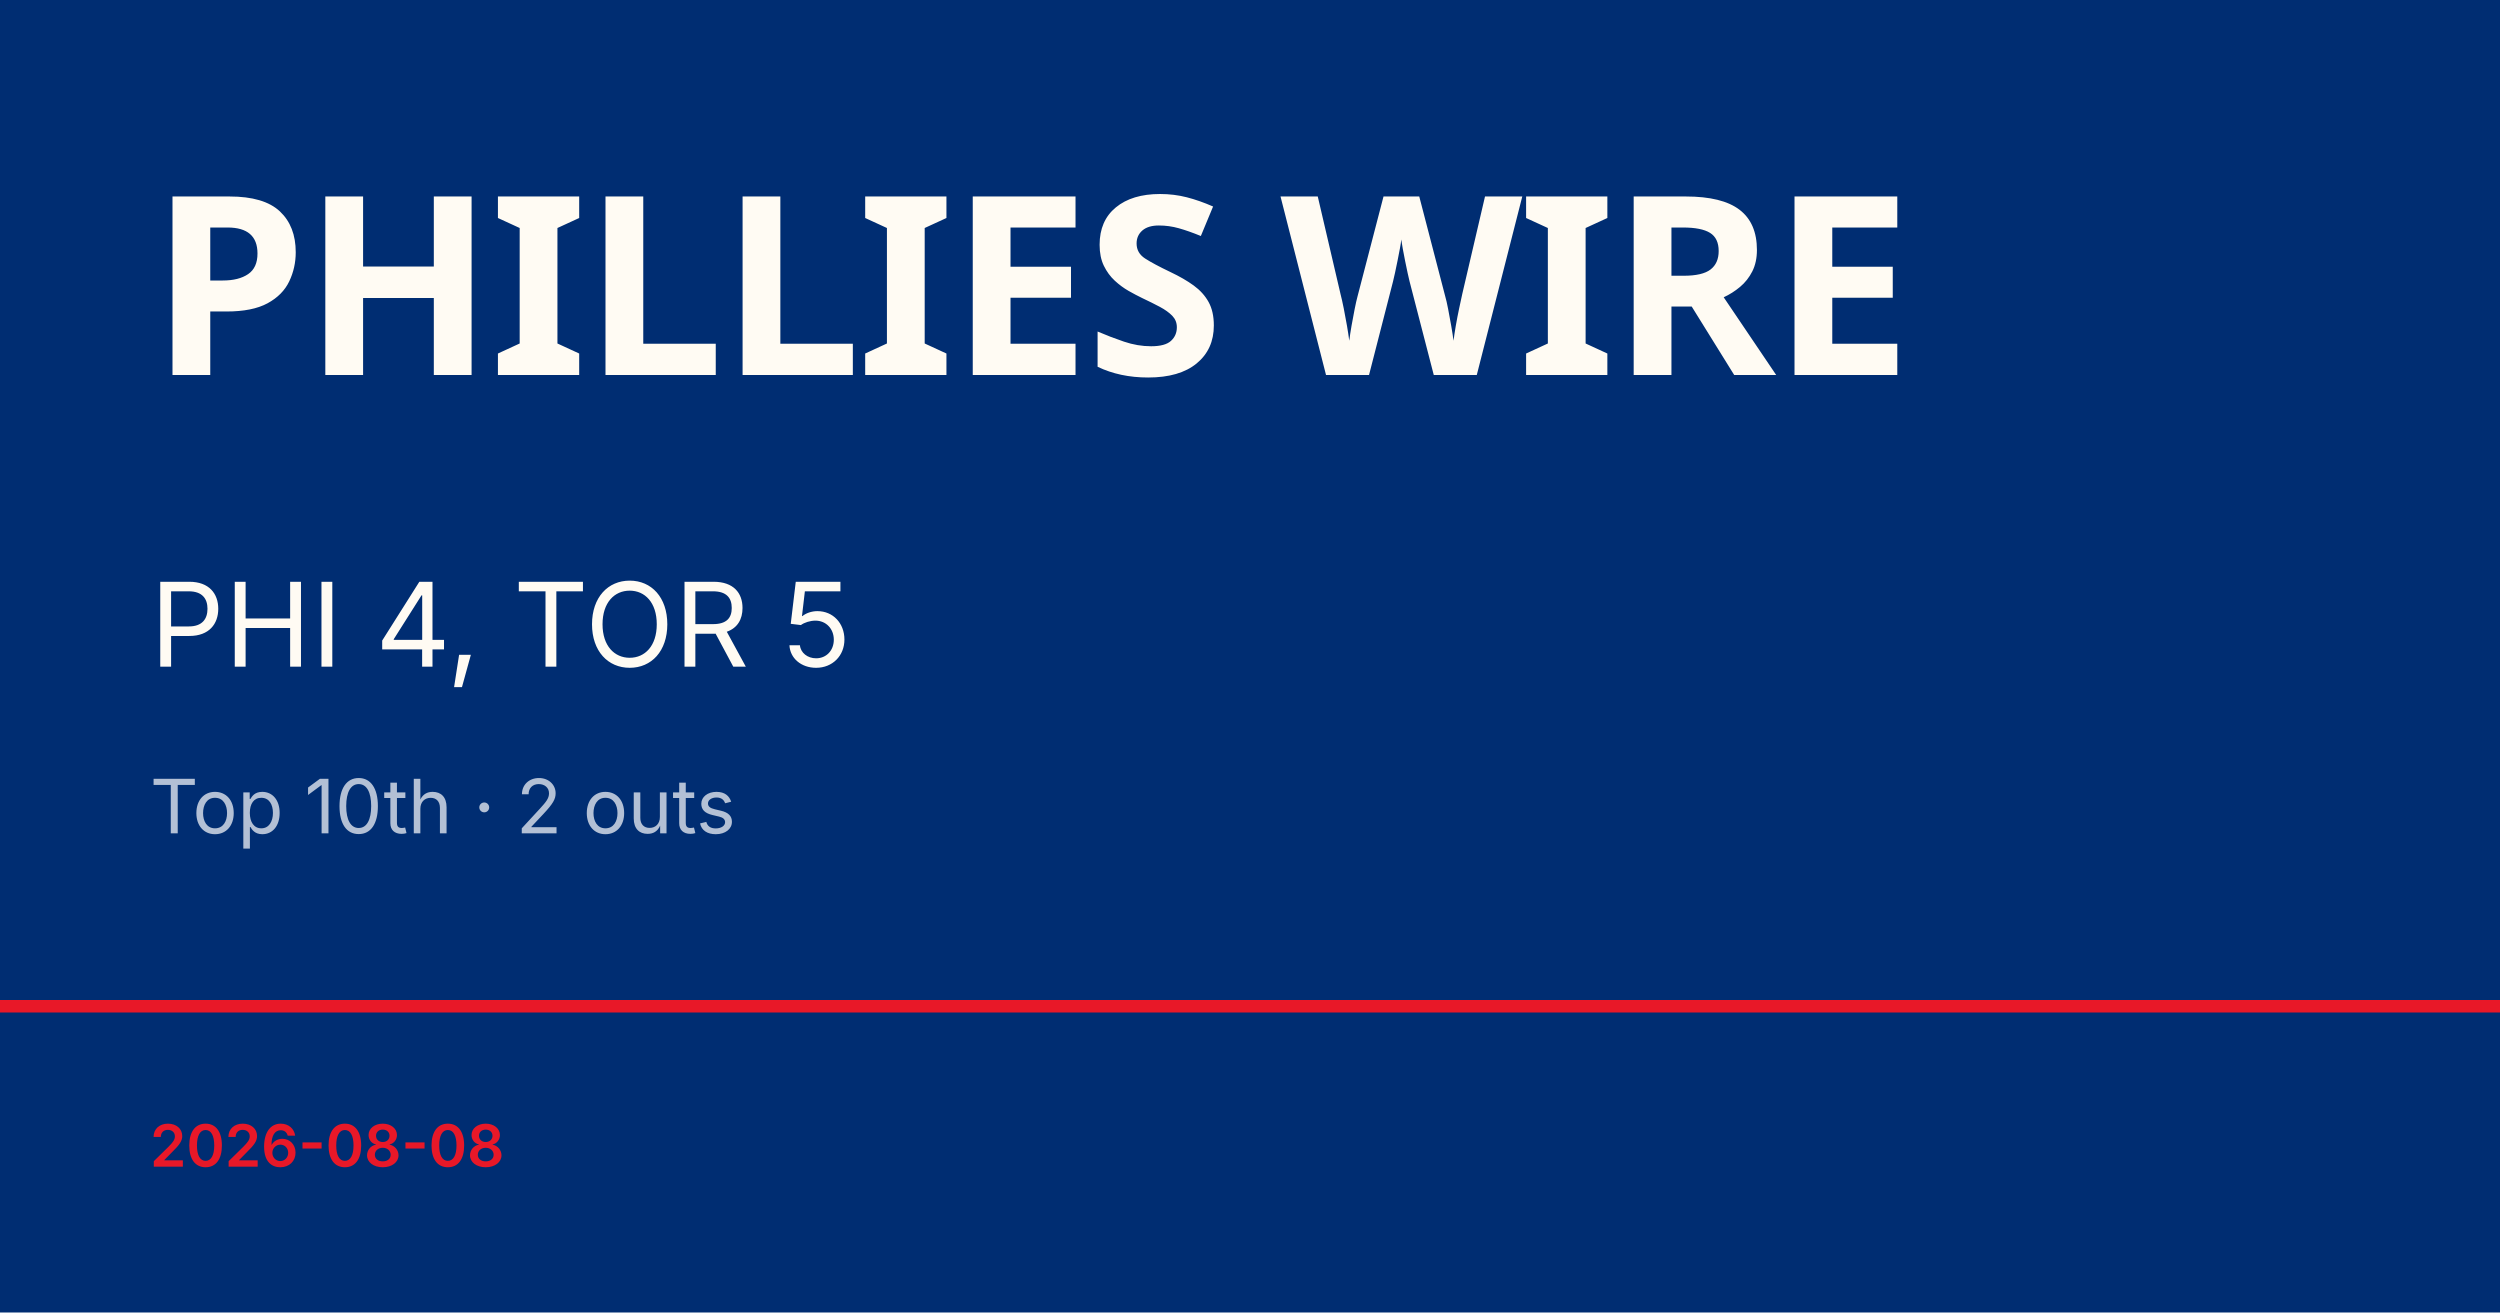
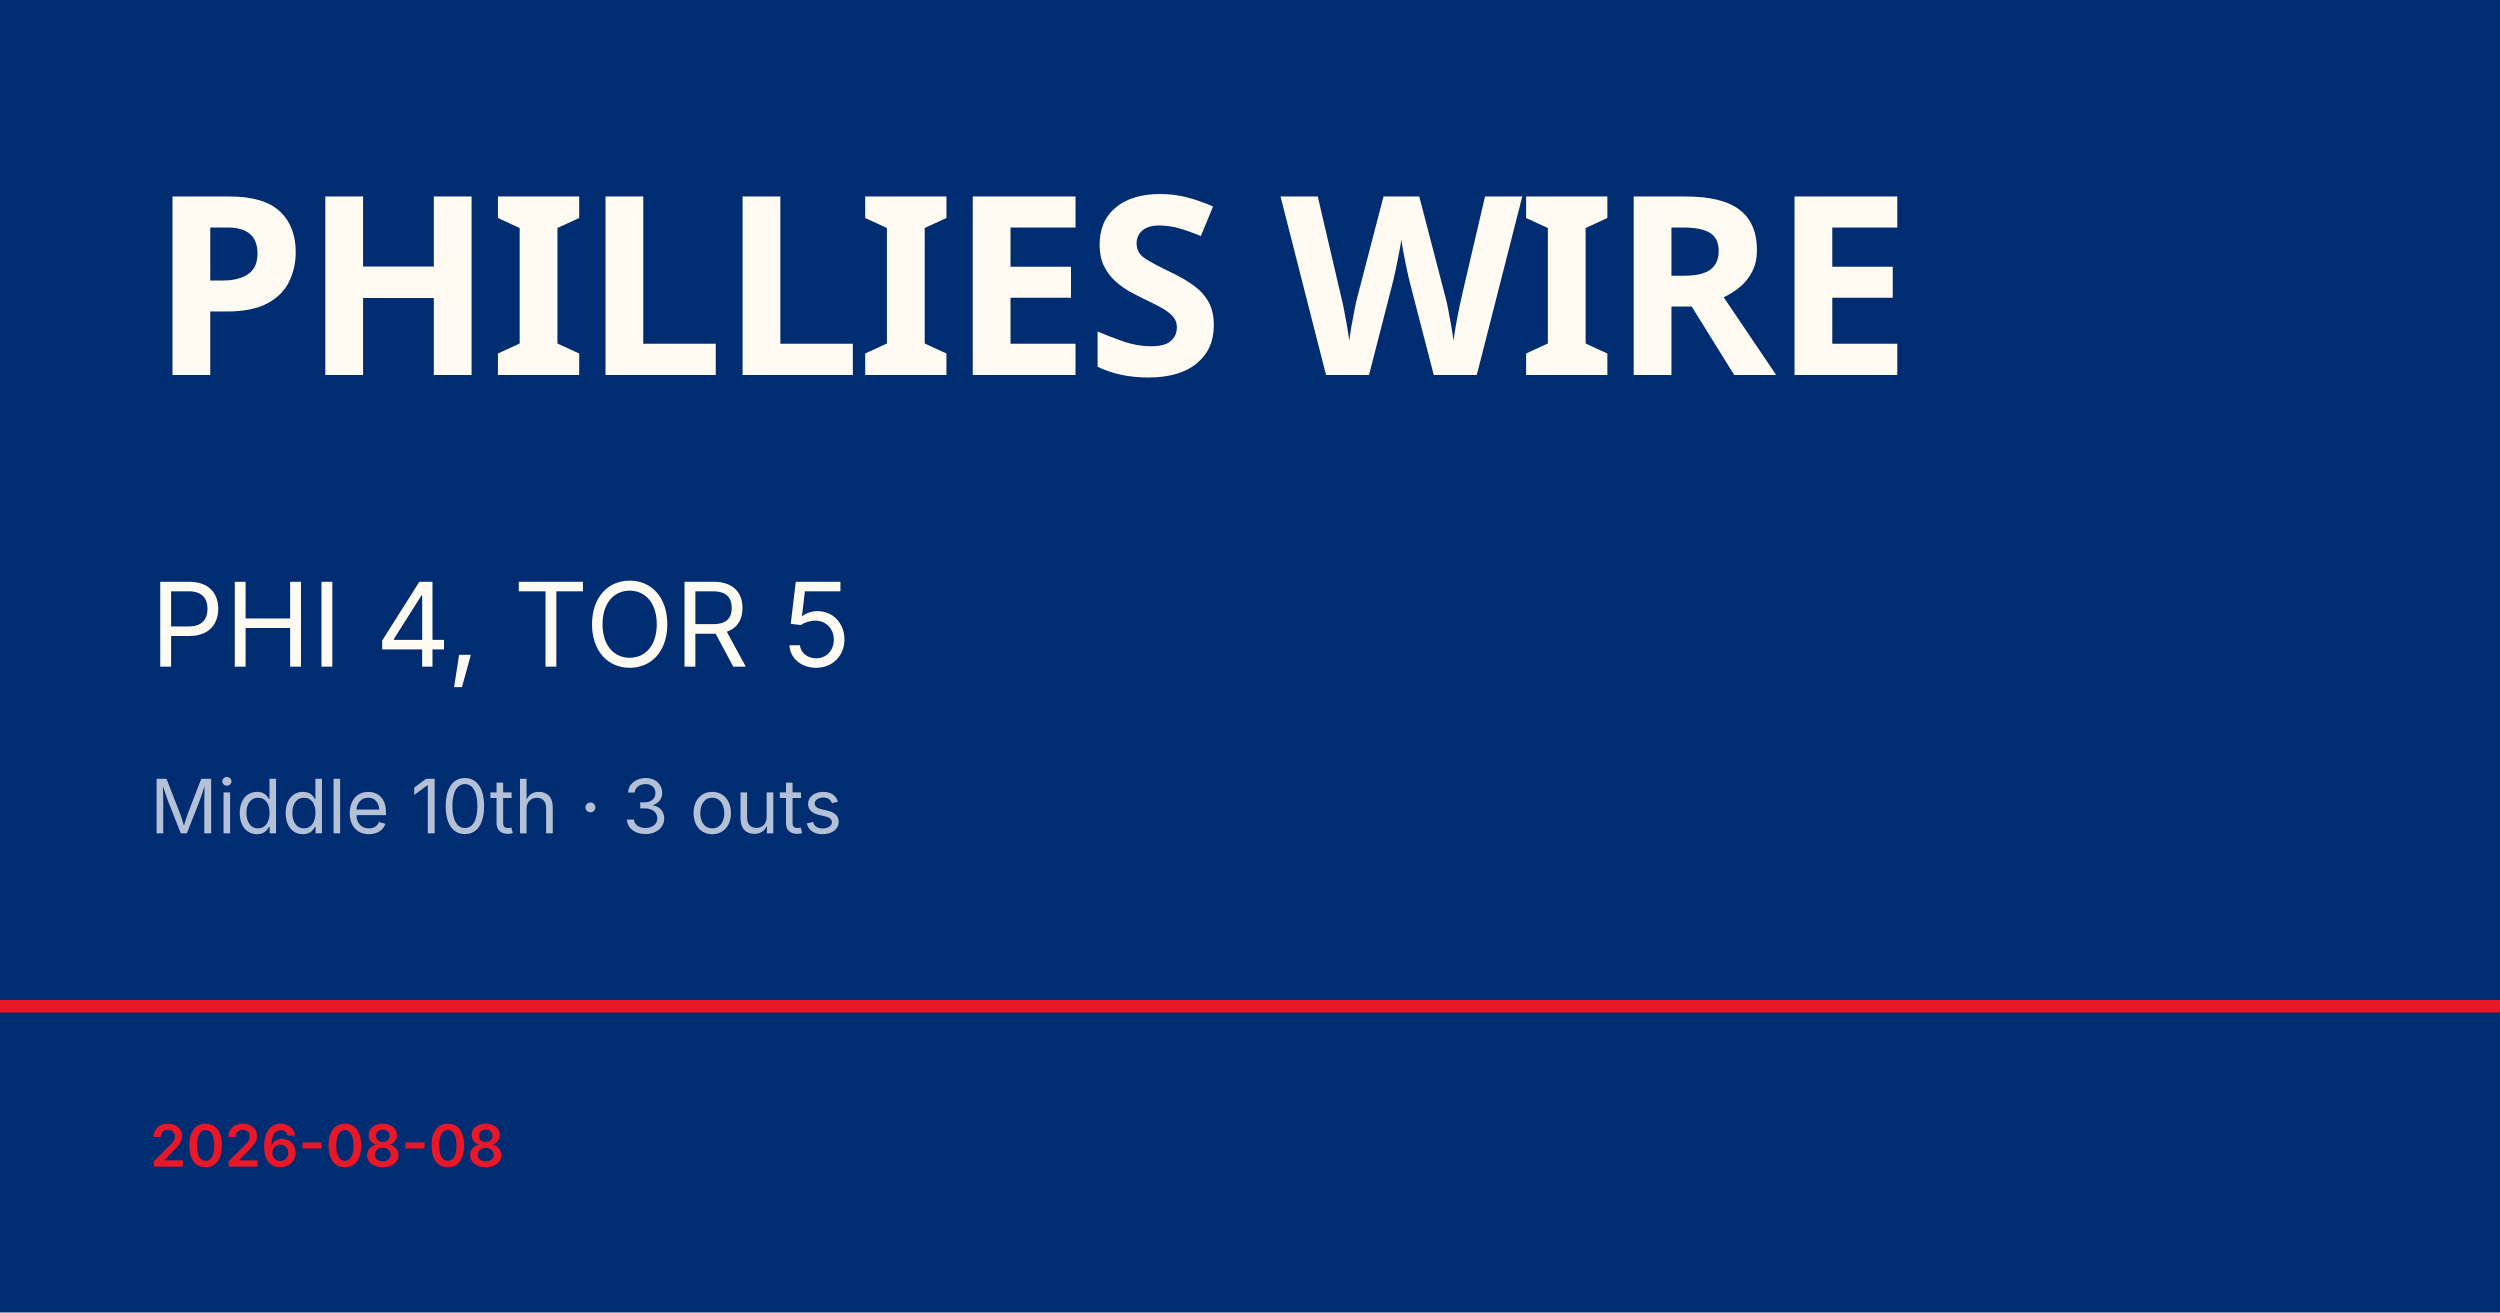
<svg xmlns="http://www.w3.org/2000/svg" viewBox="0 0 1200 630">
  <rect width="1200" height="630" fill="#002d72" />
  <rect y="480" width="1200" height="6" fill="#e81828" />
  <text x="72" y="180" font-family="Barlow Condensed, Impact, sans-serif" font-size="120" font-weight="900" fill="#fffbf3" letter-spacing="-2">PHILLIES WIRE</text>
  <text x="72" y="320" font-family="Inter, Helvetica, sans-serif" font-size="56" fill="#fffbf3">PHI 4, TOR 5</text>
-   <text x="72" y="400" font-family="Inter, Helvetica, sans-serif" font-size="36" fill="rgba(255,255,255,0.7)">Top 10th · 2 outs</text>
+   <text x="72" y="400" font-family="Inter, Helvetica, sans-serif" font-size="36" fill="rgba(255,255,255,0.7)">Middle 10th · 3 outs</text>
  <text x="72" y="560" font-family="Inter, Helvetica, sans-serif" font-size="28" fill="#e81828" font-weight="600">2026-08-08</text>
</svg>
